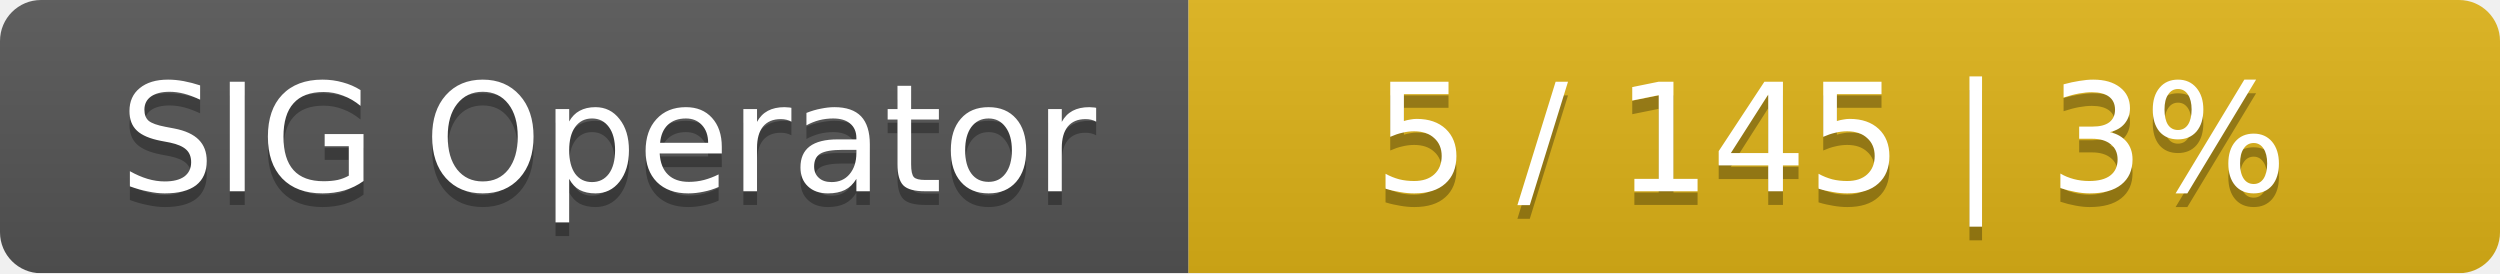
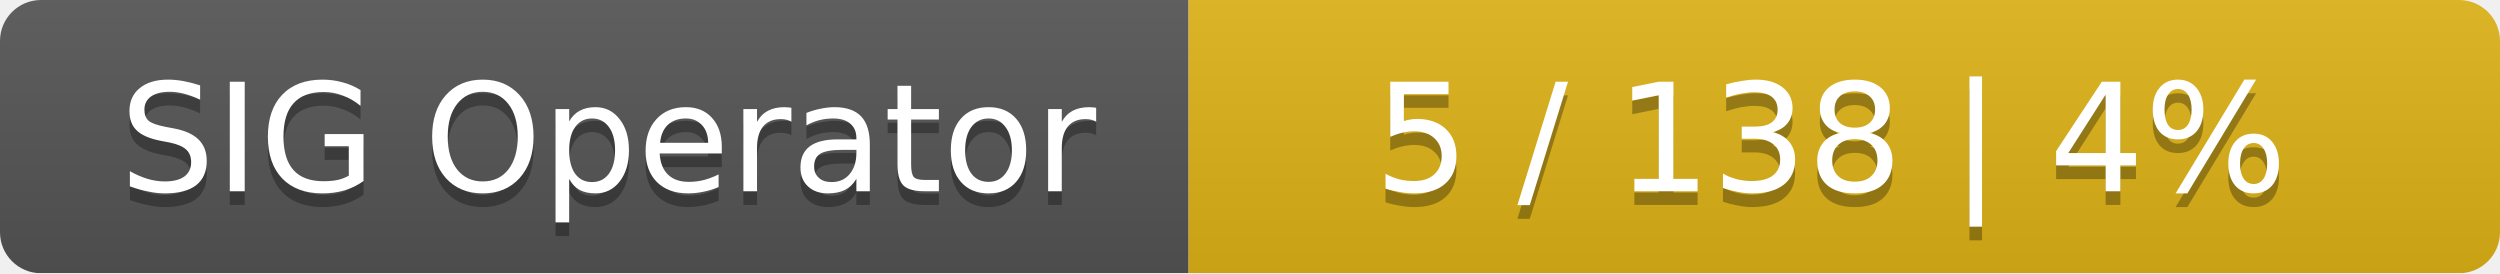
<svg xmlns="http://www.w3.org/2000/svg" width="183" height="20">
  <linearGradient id="smooth" x2="0" y2="100%">
    <stop offset="0" stop-color="#bbb" stop-opacity=".1" />
    <stop offset="1" stop-opacity=".1" />
  </linearGradient>
  <mask id="round">
    <rect width="183" height="20" rx="3" fill="#fff" />
  </mask>
  <g mask="url(#round)">
    <rect width="87" height="20" fill="#555" />
    <rect x="87" width="96" height="20" fill="#dfb317" />
    <rect width="183" height="20" fill="url(#smooth)" />
  </g>
  <g fill="#fff" text-anchor="middle" font-family="DejaVu Sans,Verdana,Geneva,sans-serif" font-size="11">
    <text x="44.5" y="15" fill="#010101" fill-opacity=".3">SIG Operator</text>
    <text x="44.5" y="14">SIG Operator</text>
-     <text x="134" y="15" fill="#010101" fill-opacity=".3">5 / 145    |    3%</text>
-     <text x="134" y="14">5 / 145    |    3%</text>
+     <text x="134" y="15" fill="#010101" fill-opacity=".3">5 / 138    |    4%</text>
+     <text x="134" y="14">5 / 138    |    4%</text>
  </g>
</svg>
